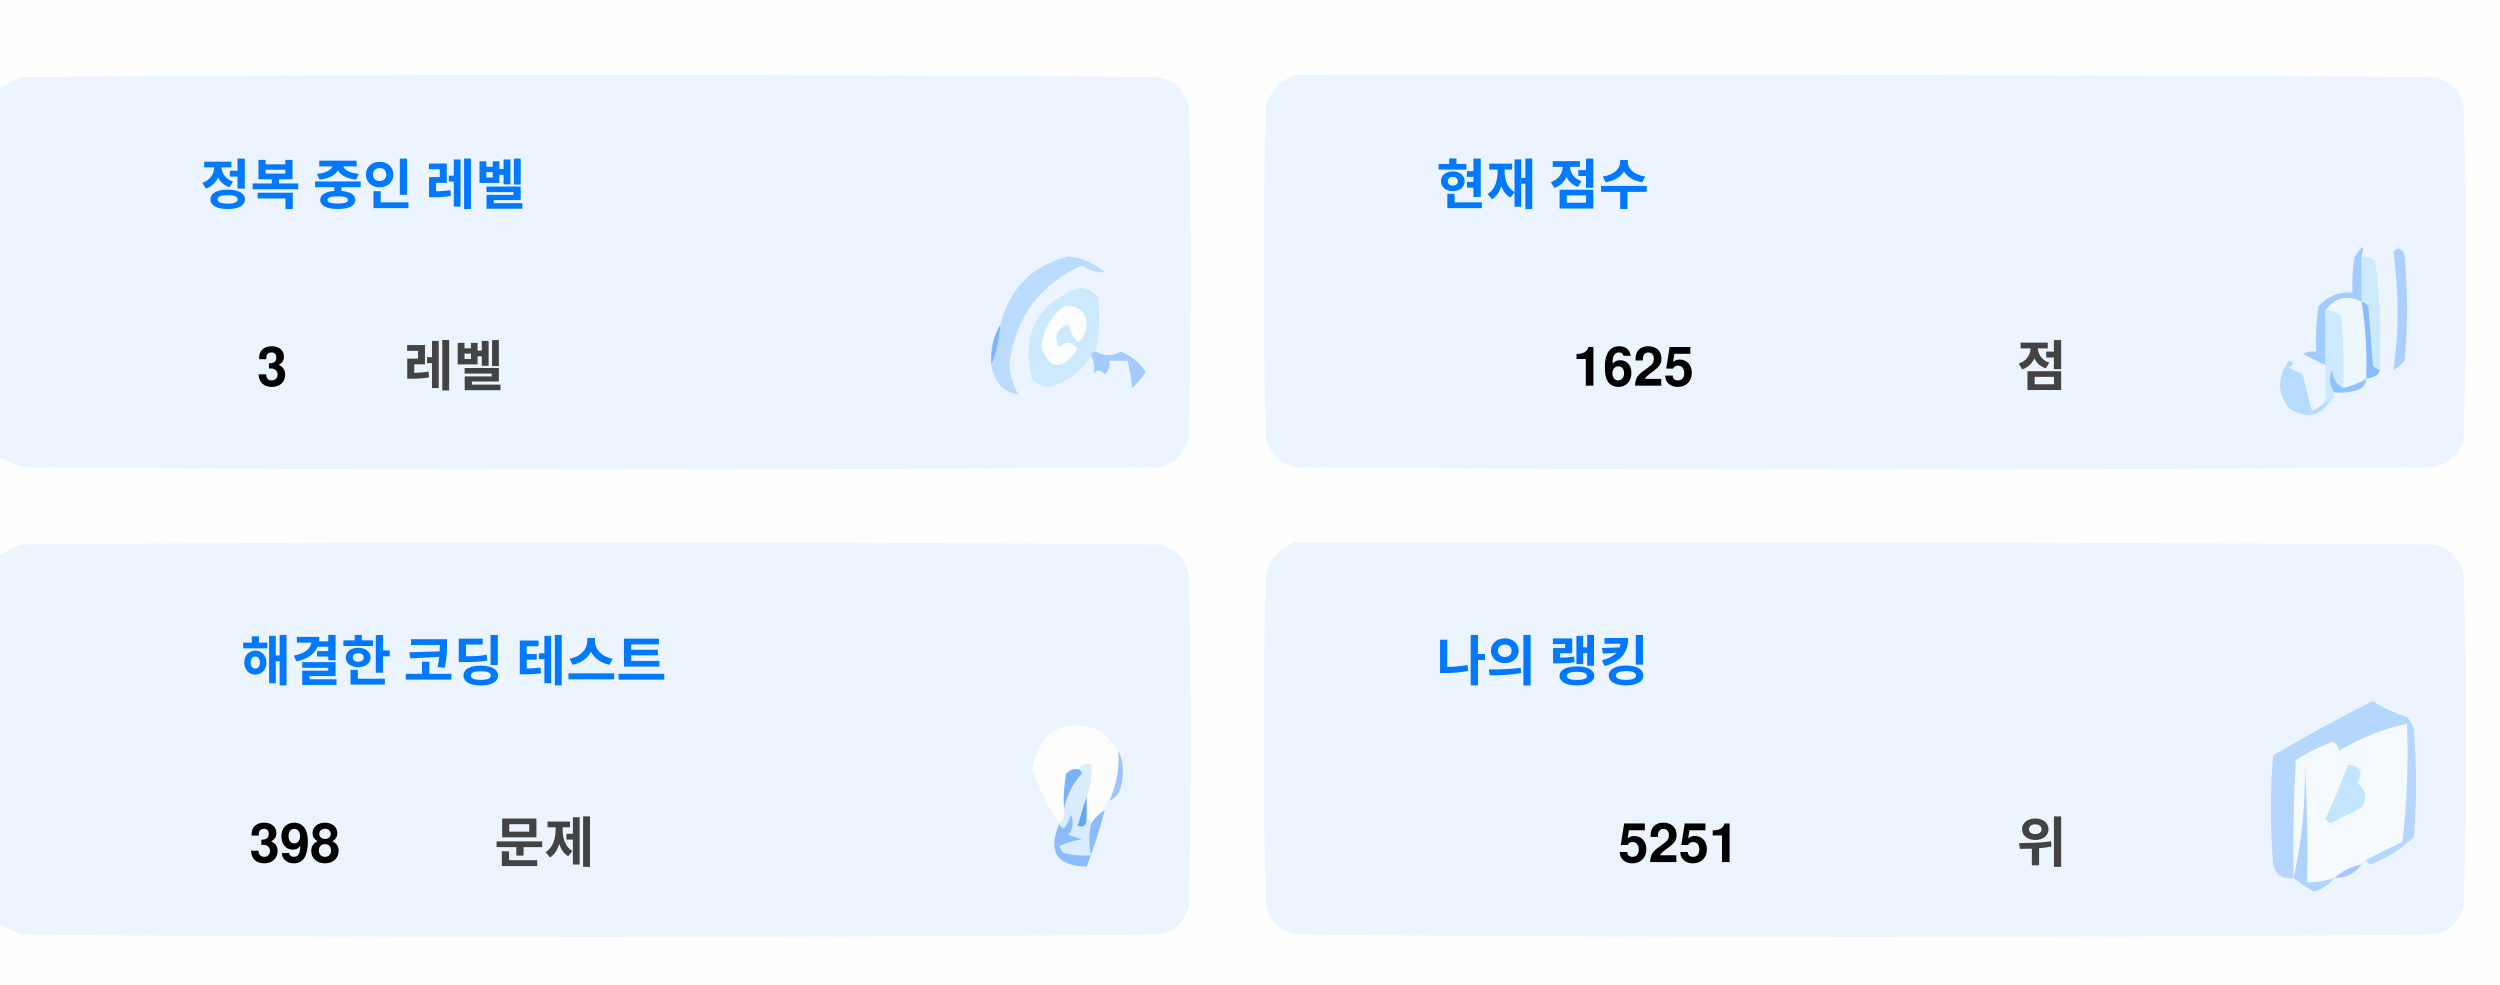
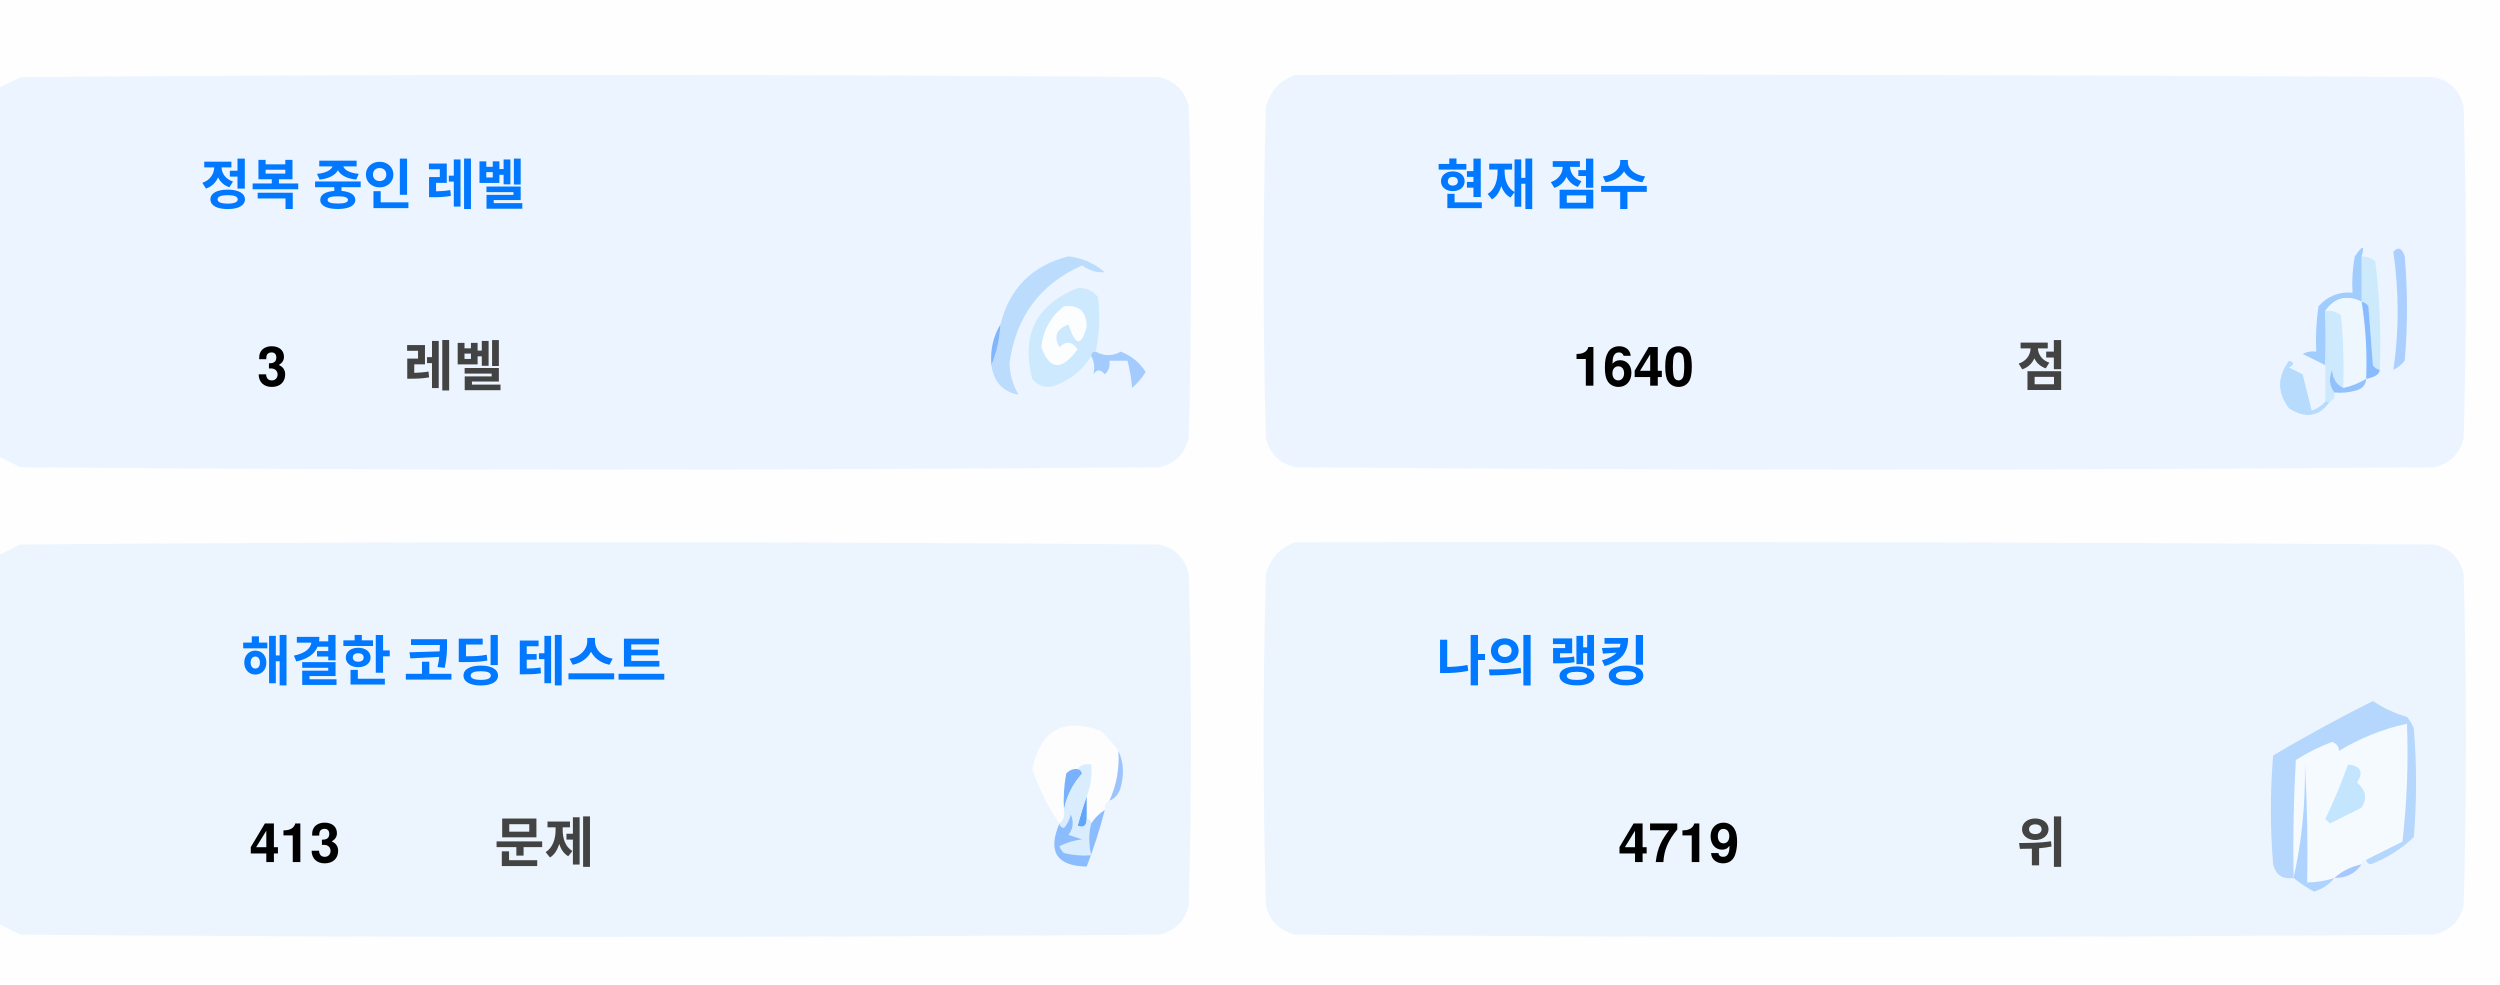
<svg xmlns="http://www.w3.org/2000/svg" version="1.1" width="551px" height="217px" style="shape-rendering:geometricPrecision; text-rendering:geometricPrecision; image-rendering:optimizeQuality; fill-rule:evenodd; clip-rule:evenodd">
  <style>.title {fill: #434343;font-size: 1rem;line-height: 1.5rem;font-weight: bold;font-family: -apple-system, BlinkMacSystemFont, Segoe UI, Helvetica, Arial, sans-serif, Apple Color Emoji, Segoe UI Emoji;}.desc {fill: #434343;font-size: 2.5rem;font-weight: bold;line-height: 1.5rem;font-family: -apple-system, BlinkMacSystemFont, Segoe UI, Helvetica, Arial, sans-serif, Apple Color Emoji, Segoe UI Emoji;}.desc-2 {fill: #434343;font-size: 1rem;font-weight: bold;line-height: 1.5rem;font-family: -apple-system, BlinkMacSystemFont, Segoe UI, Helvetica, Arial, sans-serif, Apple Color Emoji, Segoe UI Emoji;}.text, .desc {animation: twinkling 4s ease-in-out infinite;}@keyframes twinkling {40% { opacity: 1; }50% { opacity: 0.5; }60% { opacity: 1; }70% { opacity: 0.5; }80% { opacity: 1; }}</style>
  <g>
    <path style="opacity:1" fill="#fefefe" d="M -0.5,-0.5 C 183.167,-0.5 366.833,-0.5 550.5,-0.5C 550.5,71.833 550.5,144.167 550.5,216.5C 366.833,216.5 183.167,216.5 -0.5,216.5C -0.5,212.167 -0.5,207.833 -0.5,203.5C 1.14,204.32 2.807,205.153 4.5,206C 88.167,206.667 171.833,206.667 255.5,206C 259,205.167 261.167,203 262,199.5C 262.667,175.167 262.667,150.833 262,126.5C 261.167,123 259,120.833 255.5,120C 171.833,119.333 88.167,119.333 4.5,120C 2.807,120.847 1.14,121.68 -0.5,122.5C -0.5,115.167 -0.5,107.833 -0.5,100.5C 1.14,101.32 2.807,102.153 4.5,103C 88.167,103.667 171.833,103.667 255.5,103C 259,102.167 261.167,100 262,96.5C 262.667,72.167 262.667,47.833 262,23.5C 261.167,20 259,17.833 255.5,17C 171.833,16.333 88.167,16.333 4.5,17C 2.807,17.847 1.14,18.68 -0.5,19.5C -0.5,12.833 -0.5,6.167 -0.5,-0.5 Z" />
  </g>
  <g>
    <path style="opacity:1" fill="#ecf5ff" d="M -0.5,100.5 C -0.5,73.5 -0.5,46.5 -0.5,19.5C 1.14,18.68 2.807,17.847 4.5,17C 88.167,16.333 171.833,16.333 255.5,17C 259,17.833 261.167,20 262,23.5C 262.667,47.833 262.667,72.167 262,96.5C 261.167,100 259,102.167 255.5,103C 171.833,103.667 88.167,103.667 4.5,103C 2.807,102.153 1.14,101.32 -0.5,100.5 Z" />
  </g>
  <g>
    <path style="opacity:1" fill="#ecf5ff" d="M 285.5,16.5 C 369.167,16.333 452.834,16.5 536.5,17C 540,17.833 542.167,20 543,23.5C 543.667,47.833 543.667,72.167 543,96.5C 542.167,100 540,102.167 536.5,103C 452.833,103.667 369.167,103.667 285.5,103C 282,102.167 279.833,100 279,96.5C 278.333,72.167 278.333,47.833 279,23.5C 280.018,19.985 282.185,17.652 285.5,16.5 Z" />
  </g>
  <g>
    <path style="opacity:1" fill="#cdeafd" d="M 520.5,56.5 C 521.583,56.539 522.583,56.873 523.5,57.5C 524.498,65.472 524.831,73.472 524.5,81.5C 523.883,81.389 523.383,81.056 523,80.5C 522.667,76.167 522.333,71.833 522,67.5C 521.617,66.944 521.117,66.611 520.5,66.5C 520.5,63.167 520.5,59.833 520.5,56.5 Z" />
  </g>
  <g>
    <path style="opacity:1" fill="#abcfff" d="M 527.5,55.5 C 528.566,54.308 529.399,54.641 530,56.5C 530.667,64.167 530.667,71.833 530,79.5C 529.311,80.357 528.478,81.023 527.5,81.5C 528.758,73.08 528.758,64.414 527.5,55.5 Z" />
  </g>
  <g>
    <path style="opacity:1" fill="#bbdcfd" d="M 218.5,80.5 C 219.657,77.727 220.324,74.727 220.5,71.5C 222.49,63.51 227.49,58.51 235.5,56.5C 238.528,56.847 241.194,58.014 243.5,60C 241.744,60.141 240.078,59.641 238.5,58.5C 229.247,62.607 223.914,69.773 222.5,80C 222.565,82.526 223.232,84.859 224.5,87C 221.07,86.397 219.07,84.231 218.5,80.5 Z" />
  </g>
  <g>
    <path style="opacity:1" fill="#cde9fd" d="M 241.5,77.5 C 240.833,77.5 240.5,77.833 240.5,78.5C 238.628,81.529 235.961,83.695 232.5,85C 230.536,85.624 228.869,85.124 227.5,83.5C 225.021,73.791 228.354,67.124 237.5,63.5C 239.374,63.39 240.874,64.056 242,65.5C 242.497,69.524 242.331,73.524 241.5,77.5 Z" />
  </g>
  <g>
    <path style="opacity:1" fill="#fcfdfe" d="M 234.5,67.5 C 237.826,67.162 239.493,68.662 239.5,72C 238.334,76.434 237,76.267 235.5,71.5C 232.832,72.515 232.166,74.182 233.5,76.5C 235.017,75.089 236.351,75.256 237.5,77C 234.006,81.771 231.34,81.605 229.5,76.5C 229.904,72.771 231.571,69.771 234.5,67.5 Z" />
  </g>
  <g>
    <path style="opacity:1" fill="#a1ccfe" d="M 520.5,56.5 C 520.5,59.833 520.5,63.167 520.5,66.5C 517.238,64.922 514.572,65.589 512.5,68.5C 512.617,72.81 512.617,76.81 512.5,80.5C 510.86,79.68 509.193,78.847 507.5,78C 508.448,77.517 509.448,77.35 510.5,77.5C 510.335,74.15 510.502,70.817 511,67.5C 512.995,65.253 515.495,64.253 518.5,64.5C 518.336,61.813 518.503,59.146 519,56.5C 520.731,53.969 521.231,53.969 520.5,56.5 Z" />
  </g>
  <g>
    <path style="opacity:1" fill="#cde9fd" d="M 512.5,68.5 C 513.822,68.33 514.989,68.663 516,69.5C 516.499,74.823 516.666,80.156 516.5,85.5C 514.955,84.77 514.122,83.437 514,81.5C 513.22,83.387 513.387,85.054 514.5,86.5C 514.672,87.492 514.338,88.158 513.5,88.5C 513.167,88.5 512.833,88.5 512.5,88.5C 512.5,85.833 512.5,83.167 512.5,80.5C 512.617,76.81 512.617,72.81 512.5,68.5 Z" />
  </g>
  <g>
    <path style="opacity:1" fill="#eef6fe" d="M 520.5,66.5 C 521.407,72.106 521.74,77.773 521.5,83.5C 519.95,84.441 518.284,85.108 516.5,85.5C 516.666,80.156 516.499,74.823 516,69.5C 514.989,68.663 513.822,68.33 512.5,68.5C 514.572,65.589 517.238,64.922 520.5,66.5 Z" />
  </g>
  <g>
    <path style="opacity:1" fill="#88bcff" d="M 520.5,66.5 C 521.117,66.611 521.617,66.944 522,67.5C 522.333,71.833 522.667,76.167 523,80.5C 523.383,81.056 523.883,81.389 524.5,81.5C 524.445,82.469 523.445,83.136 521.5,83.5C 521.74,77.773 521.407,72.106 520.5,66.5 Z" />
  </g>
  <g>
    <path style="opacity:1" fill="#82b5fe" d="M 220.5,71.5 C 220.324,74.727 219.657,77.727 218.5,80.5C 218.215,77.171 218.882,74.171 220.5,71.5 Z" />
  </g>
  <g>
    <path style="opacity:1" fill="#a3cbfe" d="M 240.5,78.5 C 240.5,77.833 240.833,77.5 241.5,77.5C 243.391,78.536 245.224,78.536 247,77.5C 249.391,78.429 251.225,79.929 252.5,82C 251.681,83.319 250.681,84.486 249.5,85.5C 249.409,83.777 249.075,81.777 248.5,79.5C 247.167,79.5 245.833,79.5 244.5,79.5C 244.719,80.675 244.386,81.675 243.5,82.5C 242.575,81.359 241.741,81.359 241,82.5C 241.331,80.981 241.164,79.648 240.5,78.5 Z" />
  </g>
  <g>
    <path style="opacity:1" fill="#b7dbfd" d="M 512.5,88.5 C 512.833,88.5 513.167,88.5 513.5,88.5C 511.199,91.857 508.199,92.357 504.5,90C 501.872,86.535 501.872,83.035 504.5,79.5C 505.696,79.846 505.696,80.346 504.5,81C 505.5,81.5 506.5,82 507.5,82.5C 508.167,85.167 508.833,87.833 509.5,90.5C 510.739,90.058 511.739,89.391 512.5,88.5 Z" />
  </g>
  <g>
    <path style="opacity:1" fill="#92c1fe" d="M 516.5,85.5 C 518.284,85.108 519.95,84.441 521.5,83.5C 521.423,84.75 520.756,85.583 519.5,86C 517.866,86.493 516.199,86.66 514.5,86.5C 513.387,85.054 513.22,83.387 514,81.5C 514.122,83.437 514.955,84.77 516.5,85.5 Z" />
  </g>
  <g>
    <path style="opacity:1" fill="#ecf5fe" d="M -0.5,203.5 C -0.5,176.5 -0.5,149.5 -0.5,122.5C 1.14,121.68 2.807,120.847 4.5,120C 88.167,119.333 171.833,119.333 255.5,120C 259,120.833 261.167,123 262,126.5C 262.667,150.833 262.667,175.167 262,199.5C 261.167,203 259,205.167 255.5,206C 171.833,206.667 88.167,206.667 4.5,206C 2.807,205.153 1.14,204.32 -0.5,203.5 Z" />
  </g>
  <g>
    <path style="opacity:1" fill="#ecf5fe" d="M 285.5,119.5 C 369.167,119.333 452.834,119.5 536.5,120C 540,120.833 542.167,123 543,126.5C 543.667,150.833 543.667,175.167 543,199.5C 542.167,203 540,205.167 536.5,206C 452.833,206.667 369.167,206.667 285.5,206C 282,205.167 279.833,203 279,199.5C 278.333,175.167 278.333,150.833 279,126.5C 280.018,122.985 282.185,120.652 285.5,119.5 Z" />
  </g>
  <g>
    <path style="opacity:1" fill="#fdfdfe" d="M 246.5,165.5 C 246.758,169.367 246.092,173.034 244.5,176.5C 243.662,176.842 243.328,177.508 243.5,178.5C 242.272,179.306 241.272,180.306 240.5,181.5C 240.5,180.833 240.167,180.5 239.5,180.5C 239.5,178.833 239.5,177.167 239.5,175.5C 240.369,173.283 240.702,170.95 240.5,168.5C 239.209,168.263 238.209,168.596 237.5,169.5C 236.504,169.414 235.671,169.748 235,170.5C 234.503,173.146 234.336,175.813 234.5,178.5C 234.737,179.791 234.404,180.791 233.5,181.5C 230.986,177.806 228.986,173.806 227.5,169.5C 229.309,160.957 234.309,158.124 242.5,161C 244.07,162.397 245.404,163.897 246.5,165.5 Z" />
  </g>
  <g>
    <path style="opacity:1" fill="#f5faff" d="M 521.5,189.5 C 520.833,189.5 520.5,189.833 520.5,190.5C 518.181,190.992 516.181,191.992 514.5,193.5C 512.565,194.15 510.565,194.483 508.5,194.5C 508.666,185.827 508.5,177.16 508,168.5C 508.141,177.227 507.308,185.56 505.5,193.5C 505.334,184.827 505.5,176.16 506,167.5C 508.527,165.903 511.194,164.57 514,163.5C 515.011,163.892 515.511,164.559 515.5,165.5C 520.21,162.641 525.21,160.641 530.5,159.5C 530.831,168.192 530.498,176.859 529.5,185.5C 526.807,186.847 524.14,188.18 521.5,189.5 Z" />
  </g>
  <g>
    <path style="opacity:1" fill="#b6d7fd" d="M 521.5,189.5 C 524.14,188.18 526.807,186.847 529.5,185.5C 530.498,176.859 530.831,168.192 530.5,159.5C 525.21,160.641 520.21,162.641 515.5,165.5C 515.511,164.559 515.011,163.892 514,163.5C 511.194,164.57 508.527,165.903 506,167.5C 505.5,176.16 505.334,184.827 505.5,193.5C 503.089,193.863 501.589,192.863 501,190.5C 500.333,182.5 500.333,174.5 501,166.5C 508.173,162.246 515.507,158.246 523,154.5C 525.304,156.068 527.804,157.235 530.5,158C 531.126,158.75 531.626,159.584 532,160.5C 532.667,168.5 532.667,176.5 532,184.5C 529.292,187.111 526.125,189.111 522.5,190.5C 521.893,190.376 521.56,190.043 521.5,189.5 Z" />
  </g>
  <g>
    <path style="opacity:1" fill="#c3e5fe" d="M 517.5,168.5 C 520.317,168.801 520.984,170.134 519.5,172.5C 521.439,174.122 521.772,175.956 520.5,178C 518.167,179.167 515.833,180.333 513.5,181.5C 513.167,181.167 512.833,180.833 512.5,180.5C 514.414,176.515 516.081,172.515 517.5,168.5 Z" />
  </g>
  <g>
    <path style="opacity:1" fill="#7ab1fc" d="M 237.5,169.5 C 238.043,169.56 238.376,169.893 238.5,170.5C 236.395,172.836 235.062,175.503 234.5,178.5C 234.336,175.813 234.503,173.146 235,170.5C 235.671,169.748 236.504,169.414 237.5,169.5 Z" />
  </g>
  <g>
    <path style="opacity:1" fill="#afd3ff" d="M 514.5,193.5 C 513.378,194.947 511.878,195.947 510,196.5C 508.348,195.601 506.848,194.601 505.5,193.5C 507.308,185.56 508.141,177.227 508,168.5C 508.5,177.16 508.666,185.827 508.5,194.5C 510.565,194.483 512.565,194.15 514.5,193.5 Z" />
  </g>
  <g>
    <path style="opacity:1" fill="#9cc3fd" d="M 246.5,165.5 C 247.634,167.966 247.801,170.633 247,173.5C 246.623,174.942 245.79,175.942 244.5,176.5C 246.092,173.034 246.758,169.367 246.5,165.5 Z" />
  </g>
  <g>
    <path style="opacity:1" fill="#62a6fc" d="M 239.5,175.5 C 239.5,177.167 239.5,178.833 239.5,180.5C 239.483,182.028 238.816,182.528 237.5,182C 238.117,179.723 238.784,177.556 239.5,175.5 Z" />
  </g>
  <g>
    <path style="opacity:1" fill="#daedfe" d="M 237.5,169.5 C 238.209,168.596 239.209,168.263 240.5,168.5C 240.702,170.95 240.369,173.283 239.5,175.5C 238.784,177.556 238.117,179.723 237.5,182C 238.816,182.528 239.483,182.028 239.5,180.5C 240.167,180.5 240.5,180.833 240.5,181.5C 239.918,183.669 239.918,186.002 240.5,188.5C 238.473,188.662 236.473,188.495 234.5,188C 234.043,187.586 233.709,187.086 233.5,186.5C 235.078,185.702 236.744,185.202 238.5,185C 237.5,184.667 236.5,184.333 235.5,184C 236.554,182.612 236.72,181.112 236,179.5C 235.751,180.624 235.251,181.624 234.5,182.5C 233.893,182.376 233.56,182.043 233.5,181.5C 234.404,180.791 234.737,179.791 234.5,178.5C 235.062,175.503 236.395,172.836 238.5,170.5C 238.376,169.893 238.043,169.56 237.5,169.5 Z" />
  </g>
  <g>
    <path style="opacity:1" fill="#8bbcfd" d="M 243.5,178.5 C 242.395,182.803 241.062,186.969 239.5,191C 232.857,190.847 230.857,187.68 233.5,181.5C 233.56,182.043 233.893,182.376 234.5,182.5C 235.251,181.624 235.751,180.624 236,179.5C 236.72,181.112 236.554,182.612 235.5,184C 236.5,184.333 237.5,184.667 238.5,185C 236.744,185.202 235.078,185.702 233.5,186.5C 233.709,187.086 234.043,187.586 234.5,188C 236.473,188.495 238.473,188.662 240.5,188.5C 239.918,186.002 239.918,183.669 240.5,181.5C 241.272,180.306 242.272,179.306 243.5,178.5 Z" />
  </g>
  <g>
    <path style="opacity:1" fill="#a4c8ff" d="M 520.5,190.5 C 519.089,192.539 517.089,193.539 514.5,193.5C 516.181,191.992 518.181,190.992 520.5,190.5 Z" />
  </g>
  <text text-anchor="middle" x="80" y="45" class="title" style="fill:#0078ff;" stroke="#none" stroke-width="1">정복 중인 레벨</text>
  <text text-anchor="middle" x="60" y="85" class="desc" style="fill:#000000;" stroke="#none" stroke-width="1">3</text>
  <text text-anchor="middle" x="100" y="85" class="desc-2" style="fill:#434343;" stroke="#none" stroke-width="1">레벨</text>
  <text text-anchor="middle" x="340" y="45" class="title" style="fill:#0078ff;" stroke="#none" stroke-width="1">현재 점수</text>
-   <text text-anchor="middle" x="360" y="85" class="desc" style="fill:#000000;" stroke="#none" stroke-width="1">1625</text>
+   <text text-anchor="middle" x="360" y="85" class="desc" style="fill:#000000;" stroke="#none" stroke-width="1">1640</text>
  <text text-anchor="middle" x="450" y="85" class="desc-2" style="fill:#434343;" stroke="#none" stroke-width="1">점</text>
  <text text-anchor="middle" x="100" y="150" class="title" style="fill:#0078ff;" stroke="#none" stroke-width="1">해결한 코딩 테스트</text>
-   <text text-anchor="middle" x="65" y="190" class="desc" style="fill:#000000;" stroke="#none" stroke-width="1">398</text>
+   <text text-anchor="middle" x="65" y="190" class="desc" style="fill:#000000;" stroke="#none" stroke-width="1">413</text>
  <text text-anchor="middle" x="120" y="190" class="desc-2" style="fill:#434343;" stroke="#none" stroke-width="1">문제</text>
  <text text-anchor="middle" x="340" y="150" class="title" style="fill:#0078ff;" stroke="#none" stroke-width="1">나의 랭킹</text>
-   <text text-anchor="middle" x="370" y="190" class="desc" style="fill:#000000;" stroke="#none" stroke-width="1">5251</text>
+   <text text-anchor="middle" x="370" y="190" class="desc" style="fill:#000000;" stroke="#none" stroke-width="1">4719</text>
  <text text-anchor="middle" x="450" y="190" class="desc-2" style="fill:#434343;" stroke="#none" stroke-width="1">위</text>
</svg>
